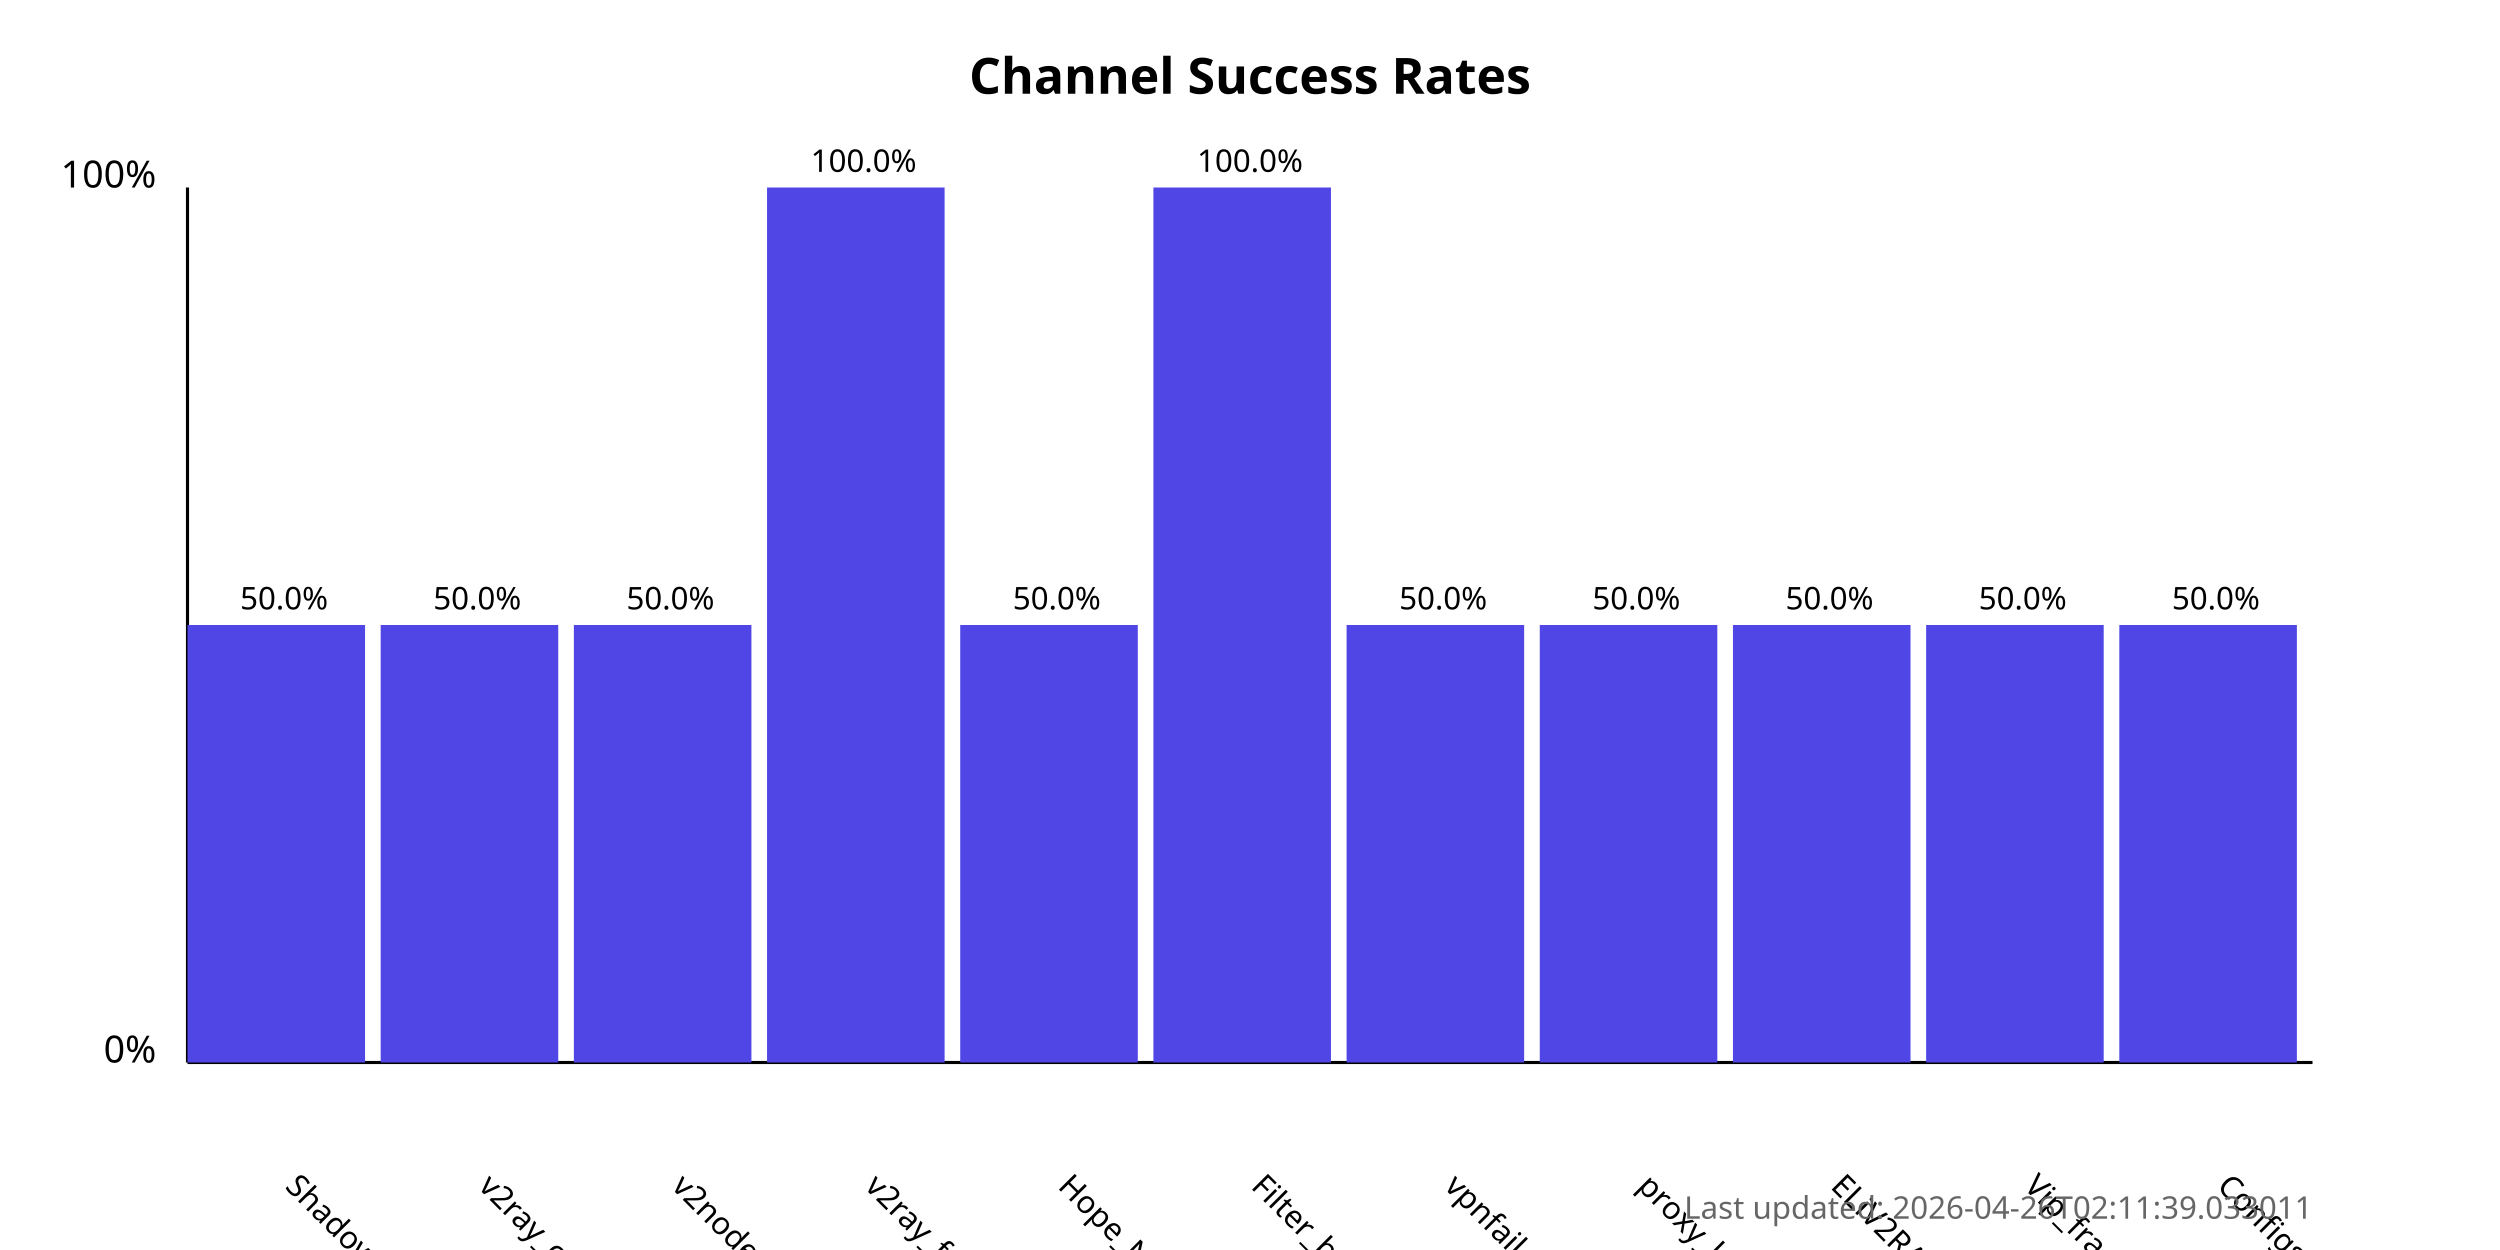
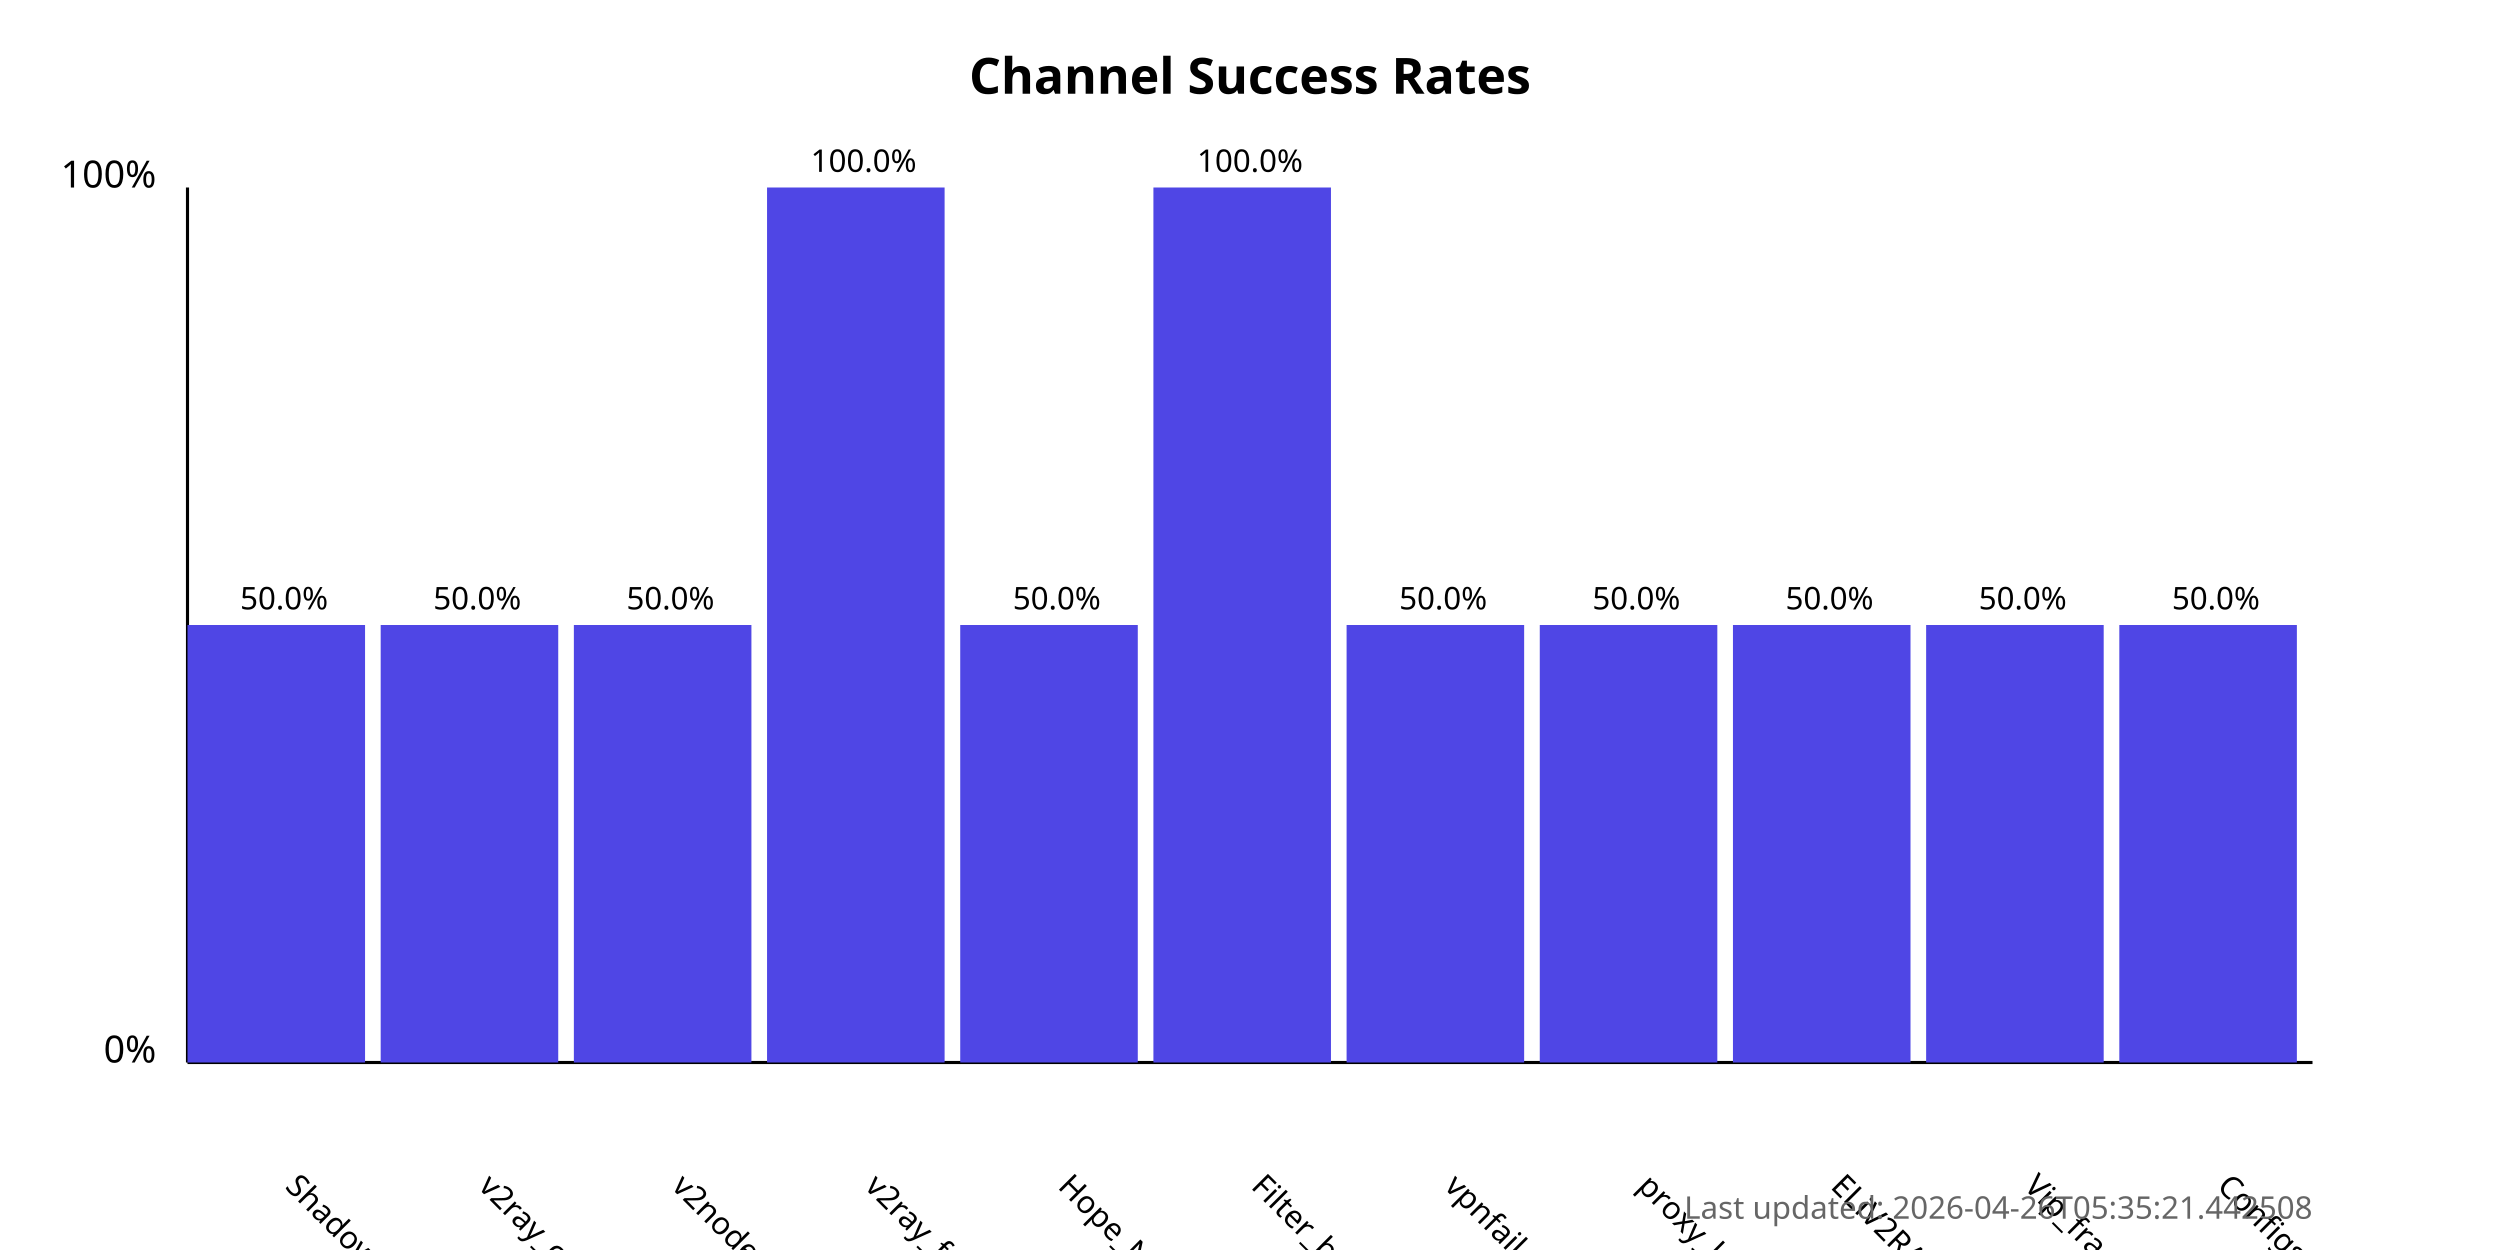
<svg xmlns="http://www.w3.org/2000/svg" width="800" height="400">
  <style>
            .chart-title { font: bold 16px sans-serif; }
            .axis-label { font: 12px sans-serif; }
            .tick-label { font: 10px sans-serif; }
            .bar { fill: #4f46e5; }
            .bar:hover { fill: #6366f1; }
            .timestamp { font: 10px sans-serif; fill: #666; }
        </style>
  <text x="400.0" y="30" text-anchor="middle" class="chart-title">
            Channel Success Rates
        </text>
  <line x1="60" y1="340" x2="60" y2="60" stroke="black" stroke-width="1" />
  <line x1="60" y1="340" x2="740" y2="340" stroke="black" stroke-width="1" />
  <text x="50" y="340" text-anchor="end" class="axis-label">0%</text>
  <text x="50" y="60" text-anchor="end" class="axis-label">100%</text>
  <g>
    <rect x="60" y="200.0" width="56.818" height="140.0" class="bar" />
    <text x="90.909" y="380" transform="rotate(45, 90.90909, 380)" text-anchor="start" class="tick-label">
                ShadowProxy66
            </text>
    <text x="90.909" y="195.0" text-anchor="middle" class="tick-label">
                50.0%
            </text>
  </g>
  <g>
    <rect x="121.818" y="200.0" width="56.818" height="140.0" class="bar" />
    <text x="152.727" y="380" transform="rotate(45, 152.7273, 380)" text-anchor="start" class="tick-label">
                v2ray_configs_pool
            </text>
    <text x="152.727" y="195.0" text-anchor="middle" class="tick-label">
                50.0%
            </text>
  </g>
  <g>
    <rect x="183.636" y="200.0" width="56.818" height="140.0" class="bar" />
    <text x="214.545" y="380" transform="rotate(45, 214.5455, 380)" text-anchor="start" class="tick-label">
                v2nodes
            </text>
    <text x="214.545" y="195.0" text-anchor="middle" class="tick-label">
                50.0%
            </text>
  </g>
  <g>
    <rect x="245.455" y="60.0" width="56.818" height="280.0" class="bar" />
    <text x="276.364" y="380" transform="rotate(45, 276.3636, 380)" text-anchor="start" class="tick-label">
                v2ray_free_conf
            </text>
    <text x="276.364" y="55.0" text-anchor="middle" class="tick-label">
                100.0%
            </text>
  </g>
  <g>
    <rect x="307.273" y="200.0" width="56.818" height="140.0" class="bar" />
    <text x="338.182" y="380" transform="rotate(45, 338.1818, 380)" text-anchor="start" class="tick-label">
                Hope_Net
            </text>
    <text x="338.182" y="195.0" text-anchor="middle" class="tick-label">
                50.0%
            </text>
  </g>
  <g>
    <rect x="369.091" y="60.0" width="56.818" height="280.0" class="bar" />
    <text x="400.0" y="380" transform="rotate(45, 400.0, 380)" text-anchor="start" class="tick-label">
                Filter_breaker
            </text>
    <text x="400.0" y="55.0" text-anchor="middle" class="tick-label">
                100.0%
            </text>
  </g>
  <g>
    <rect x="430.909" y="200.0" width="56.818" height="140.0" class="bar" />
    <text x="461.818" y="380" transform="rotate(45, 461.8182, 380)" text-anchor="start" class="tick-label">
                vpnfail_vless
            </text>
    <text x="461.818" y="195.0" text-anchor="middle" class="tick-label">
                50.0%
            </text>
  </g>
  <g>
    <rect x="492.727" y="200.0" width="56.818" height="140.0" class="bar" />
    <text x="523.636" y="380" transform="rotate(45, 523.6364, 380)" text-anchor="start" class="tick-label">
                proxy_kafee
            </text>
    <text x="523.636" y="195.0" text-anchor="middle" class="tick-label">
                50.0%
            </text>
  </g>
  <g>
    <rect x="554.545" y="200.0" width="56.818" height="140.0" class="bar" />
    <text x="585.455" y="380" transform="rotate(45, 585.4545, 380)" text-anchor="start" class="tick-label">
                ELiV2RAY
            </text>
    <text x="585.455" y="195.0" text-anchor="middle" class="tick-label">
                50.0%
            </text>
  </g>
  <g>
    <rect x="616.364" y="200.0" width="56.818" height="140.0" class="bar" />
    <text x="647.273" y="380" transform="rotate(45, 647.2727, 380)" text-anchor="start" class="tick-label">
                Vip_fragment_v2ray
            </text>
    <text x="647.273" y="195.0" text-anchor="middle" class="tick-label">
                50.0%
            </text>
  </g>
  <g>
    <rect x="678.182" y="200.0" width="56.818" height="140.0" class="bar" />
    <text x="709.091" y="380" transform="rotate(45, 709.0909, 380)" text-anchor="start" class="tick-label">
                ConfigsHubPlus
            </text>
    <text x="709.091" y="195.0" text-anchor="middle" class="tick-label">
                50.0%
            </text>
  </g>
  <text x="740" y="390" text-anchor="end" class="timestamp">
-             Last updated: 2026-04-26T02:11:39.033011
+             Last updated: 2026-04-26T05:35:21.442508
        </text>
</svg>
